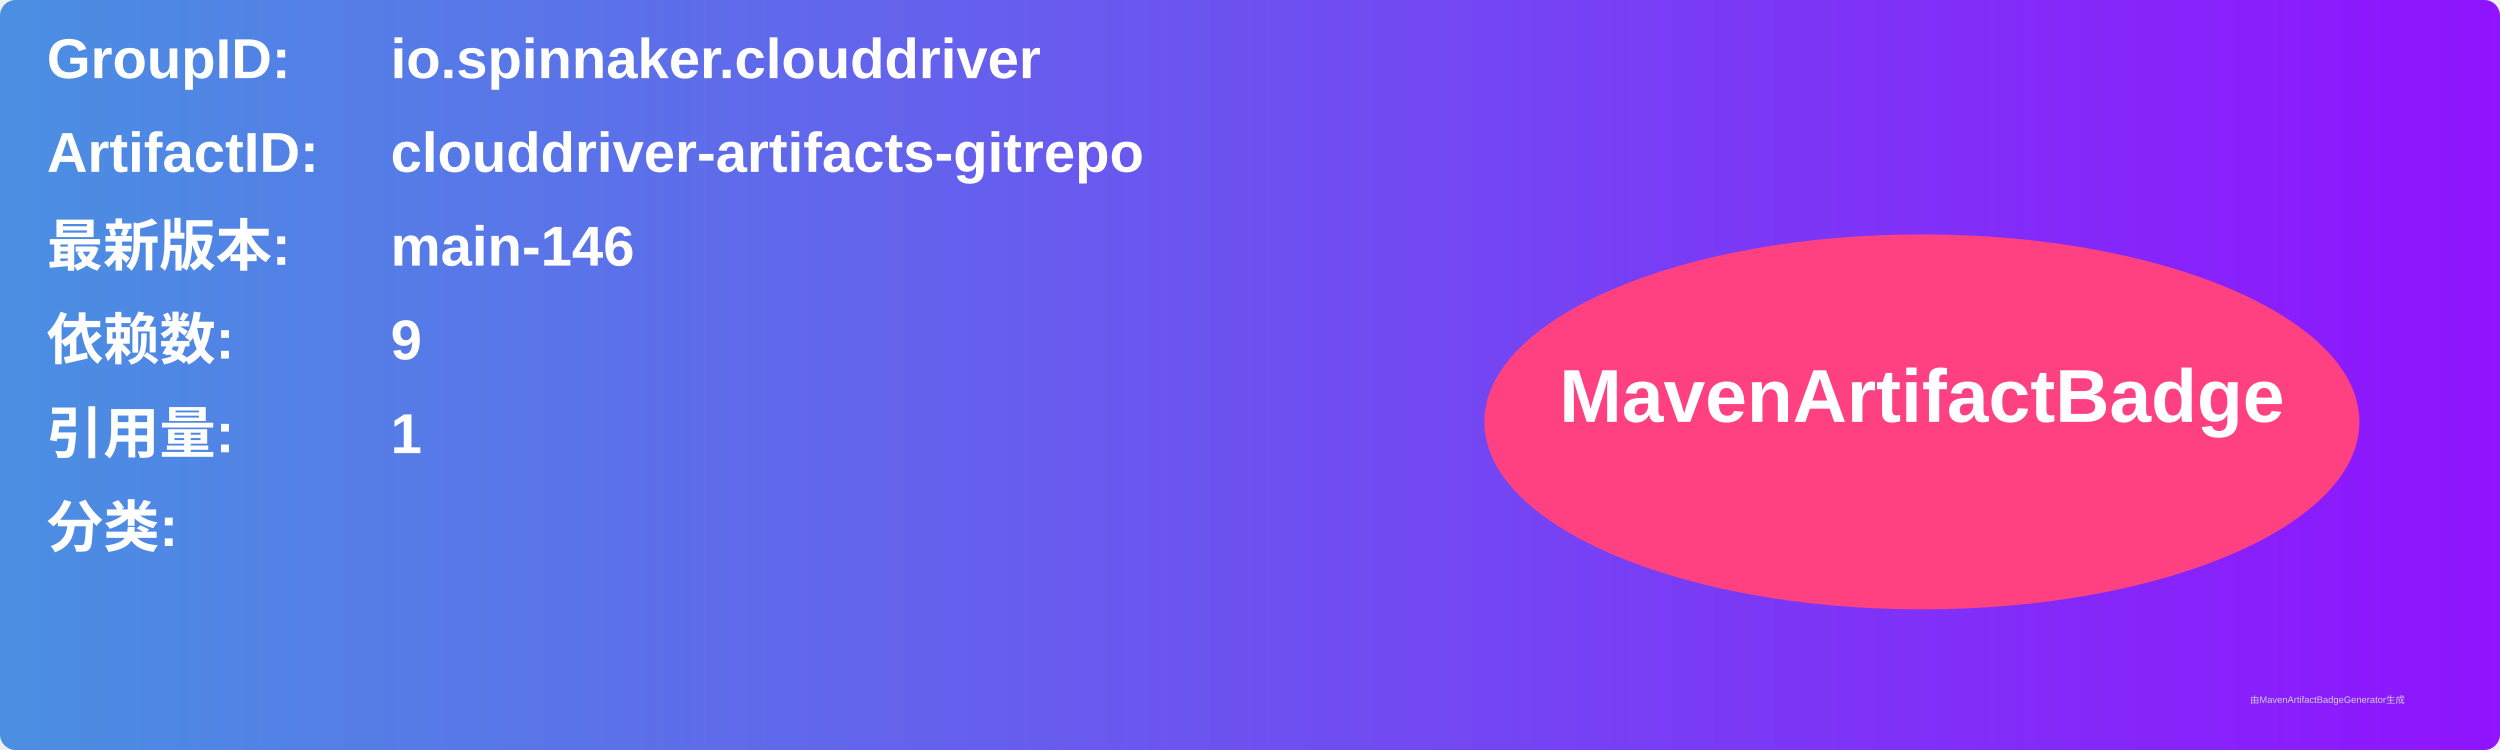
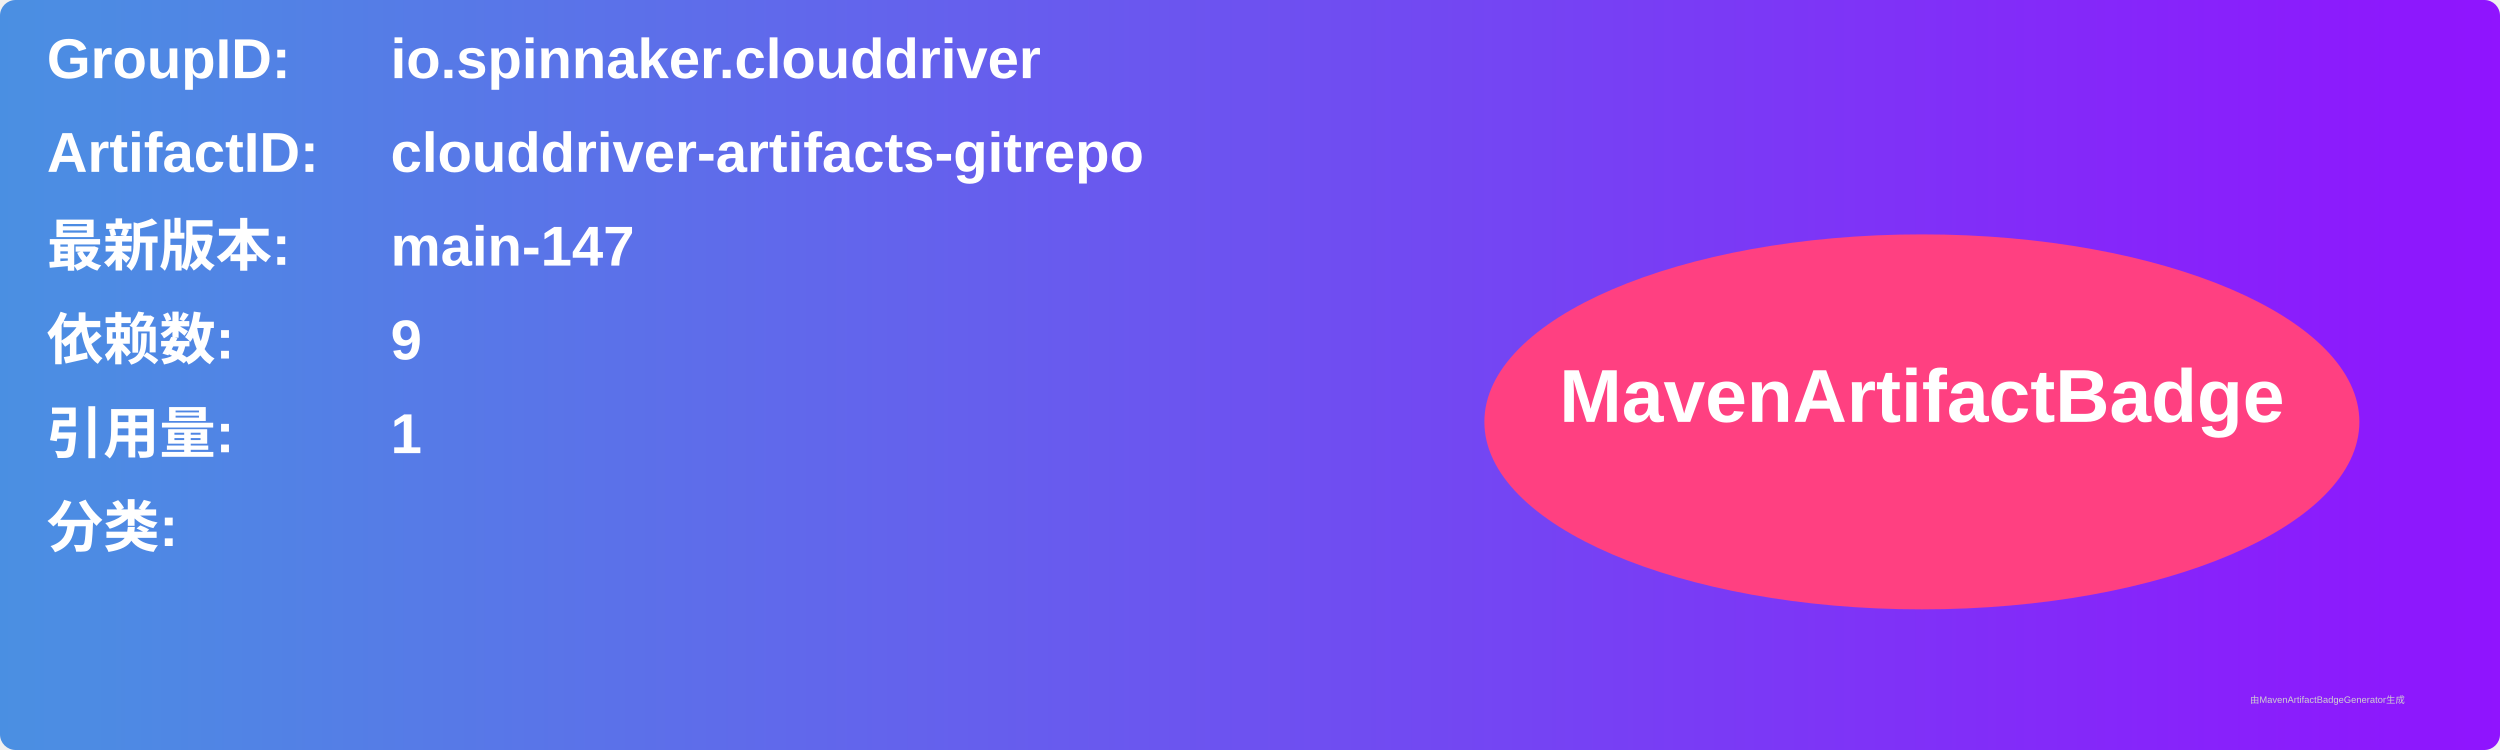
<svg xmlns="http://www.w3.org/2000/svg" width="800" height="240" viewBox="0 0 800 240">
  <linearGradient id="grad" x1="0%" y1="0%" x2="100%" y2="0%">
    <stop offset="0%" stop-color="#4a90e2" />
    <stop offset="100%" stop-color="#9013fe" />
  </linearGradient>
  <rect width="100%" height="100%" rx="5" ry="5" fill="url(#grad)" />
  <g transform="translate(15, 15)">
    <text x="0" y="10" font-family="Arial" font-size="18" fill="white" font-weight="bold" width="260">GroupID:</text>
    <text x="110" y="10" font-family="Arial" font-size="18" fill="white" font-weight="bold" width="460">io.spinnaker.clouddriver</text>
    <text x="0" y="40" font-family="Arial" font-size="18" fill="white" font-weight="bold" width="260">ArtifactID:</text>
    <text x="110" y="40" font-family="Arial" font-size="18" fill="white" font-weight="bold" width="460">clouddriver-artifacts-gitrepo</text>
    <text x="0" y="70" font-family="Arial" font-size="18" fill="white" font-weight="bold">最新版本:</text>
    <text x="110" y="70" font-family="Arial" font-size="18" fill="white" font-weight="bold">
-       <tspan font-weight="bold">main-146</tspan>
+       <tspan font-weight="bold">main-147</tspan>
    </text>
    <text x="0" y="100" font-family="Arial" font-size="18" fill="white" font-weight="bold">依赖数: </text>
    <text x="110" y="100" font-family="Arial" font-size="18" fill="white">
      <tspan font-weight="bold">9</tspan>
    </text>
    <text x="0" y="130" font-family="Arial" font-size="18" fill="white" font-weight="bold">引用量: </text>
    <text x="110" y="130" font-family="Arial" font-size="18" fill="white">
      <tspan font-weight="bold">1</tspan>
    </text>
    <text x="0" y="160" font-family="Arial" font-size="18" fill="white" font-weight="bold">分类:</text>
    <text x="10" y="190" font-family="Arial" font-size="10" fill="white">
      <tspan font-weight="bold" />
    </text>
    <ellipse cx="600" cy="120" rx="140" ry="60" fill="#ff4081" />
    <text x="600" y="120" text-anchor="middle" font-family="Arial" font-size="24" fill="white" font-weight="bold">MavenArtifactBadge</text>
  </g>
  <text x="720" y="225" font-family="Arial" font-size="3" fill="#d0d0d0">由MavenArtifactBadgeGenerator生成</text>
</svg>
